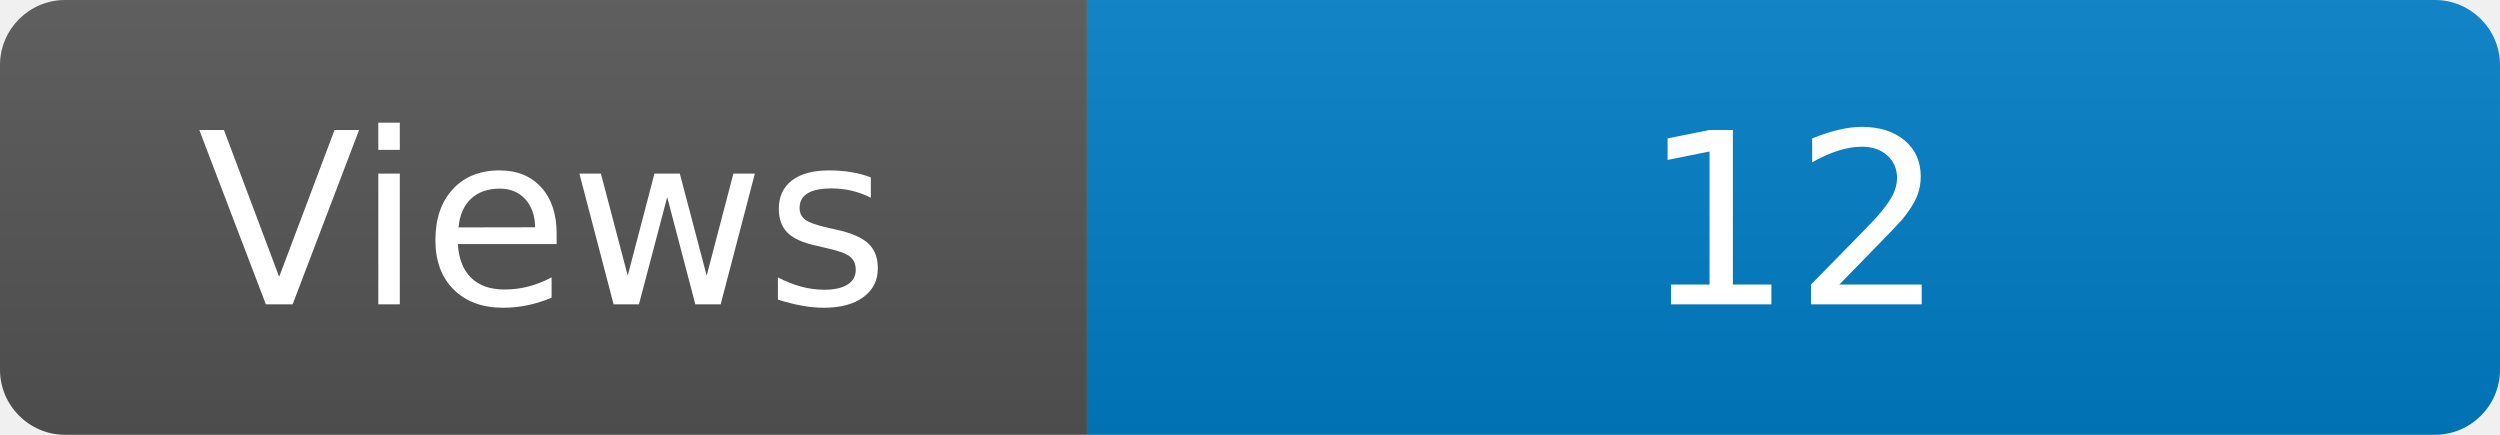
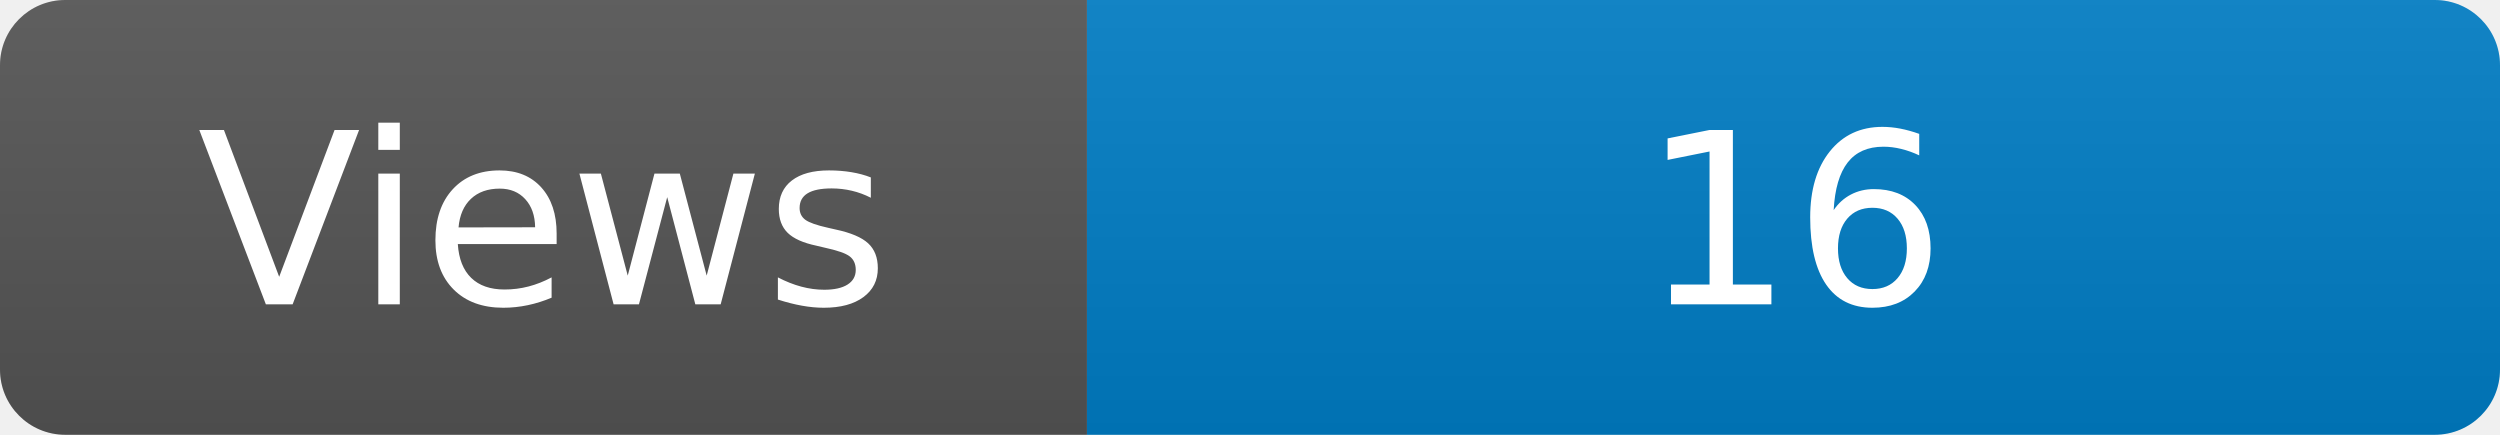
<svg xmlns="http://www.w3.org/2000/svg" width="115" height="20" role="img" aria-label="Maintained?: yes">
  <linearGradient id="s" x2="0" y2="100%">
    <stop offset="0" stop-color="#bbb" stop-opacity=".1" />
    <stop offset="1" stop-opacity=".1" />
  </linearGradient>
  <clipPath id="r">
    <rect width="115" height="20" rx="3" fill="#fff" />
  </clipPath>
  <g clip-path="url(#r)">
    <rect width="50" height="20" fill="#555" />
    <rect x="50" width="160" height="20" fill="#007ec6" />
    <rect width="115" height="20" fill="url(#s)" />
  </g>
  <g fill="#fff" text-anchor="middle" font-family="Verdana,Geneva,DejaVu Sans,sans-serif" font-size="110">
    <text x="250" y="140" transform="scale(.1)" fill="#fff">Views</text>
-     <text x="825" y="140" transform="scale(.1)" fill="#fff">12</text>
+     <text x="825" y="140" transform="scale(.1)" fill="#fff">16</text>
  </g>
</svg>
